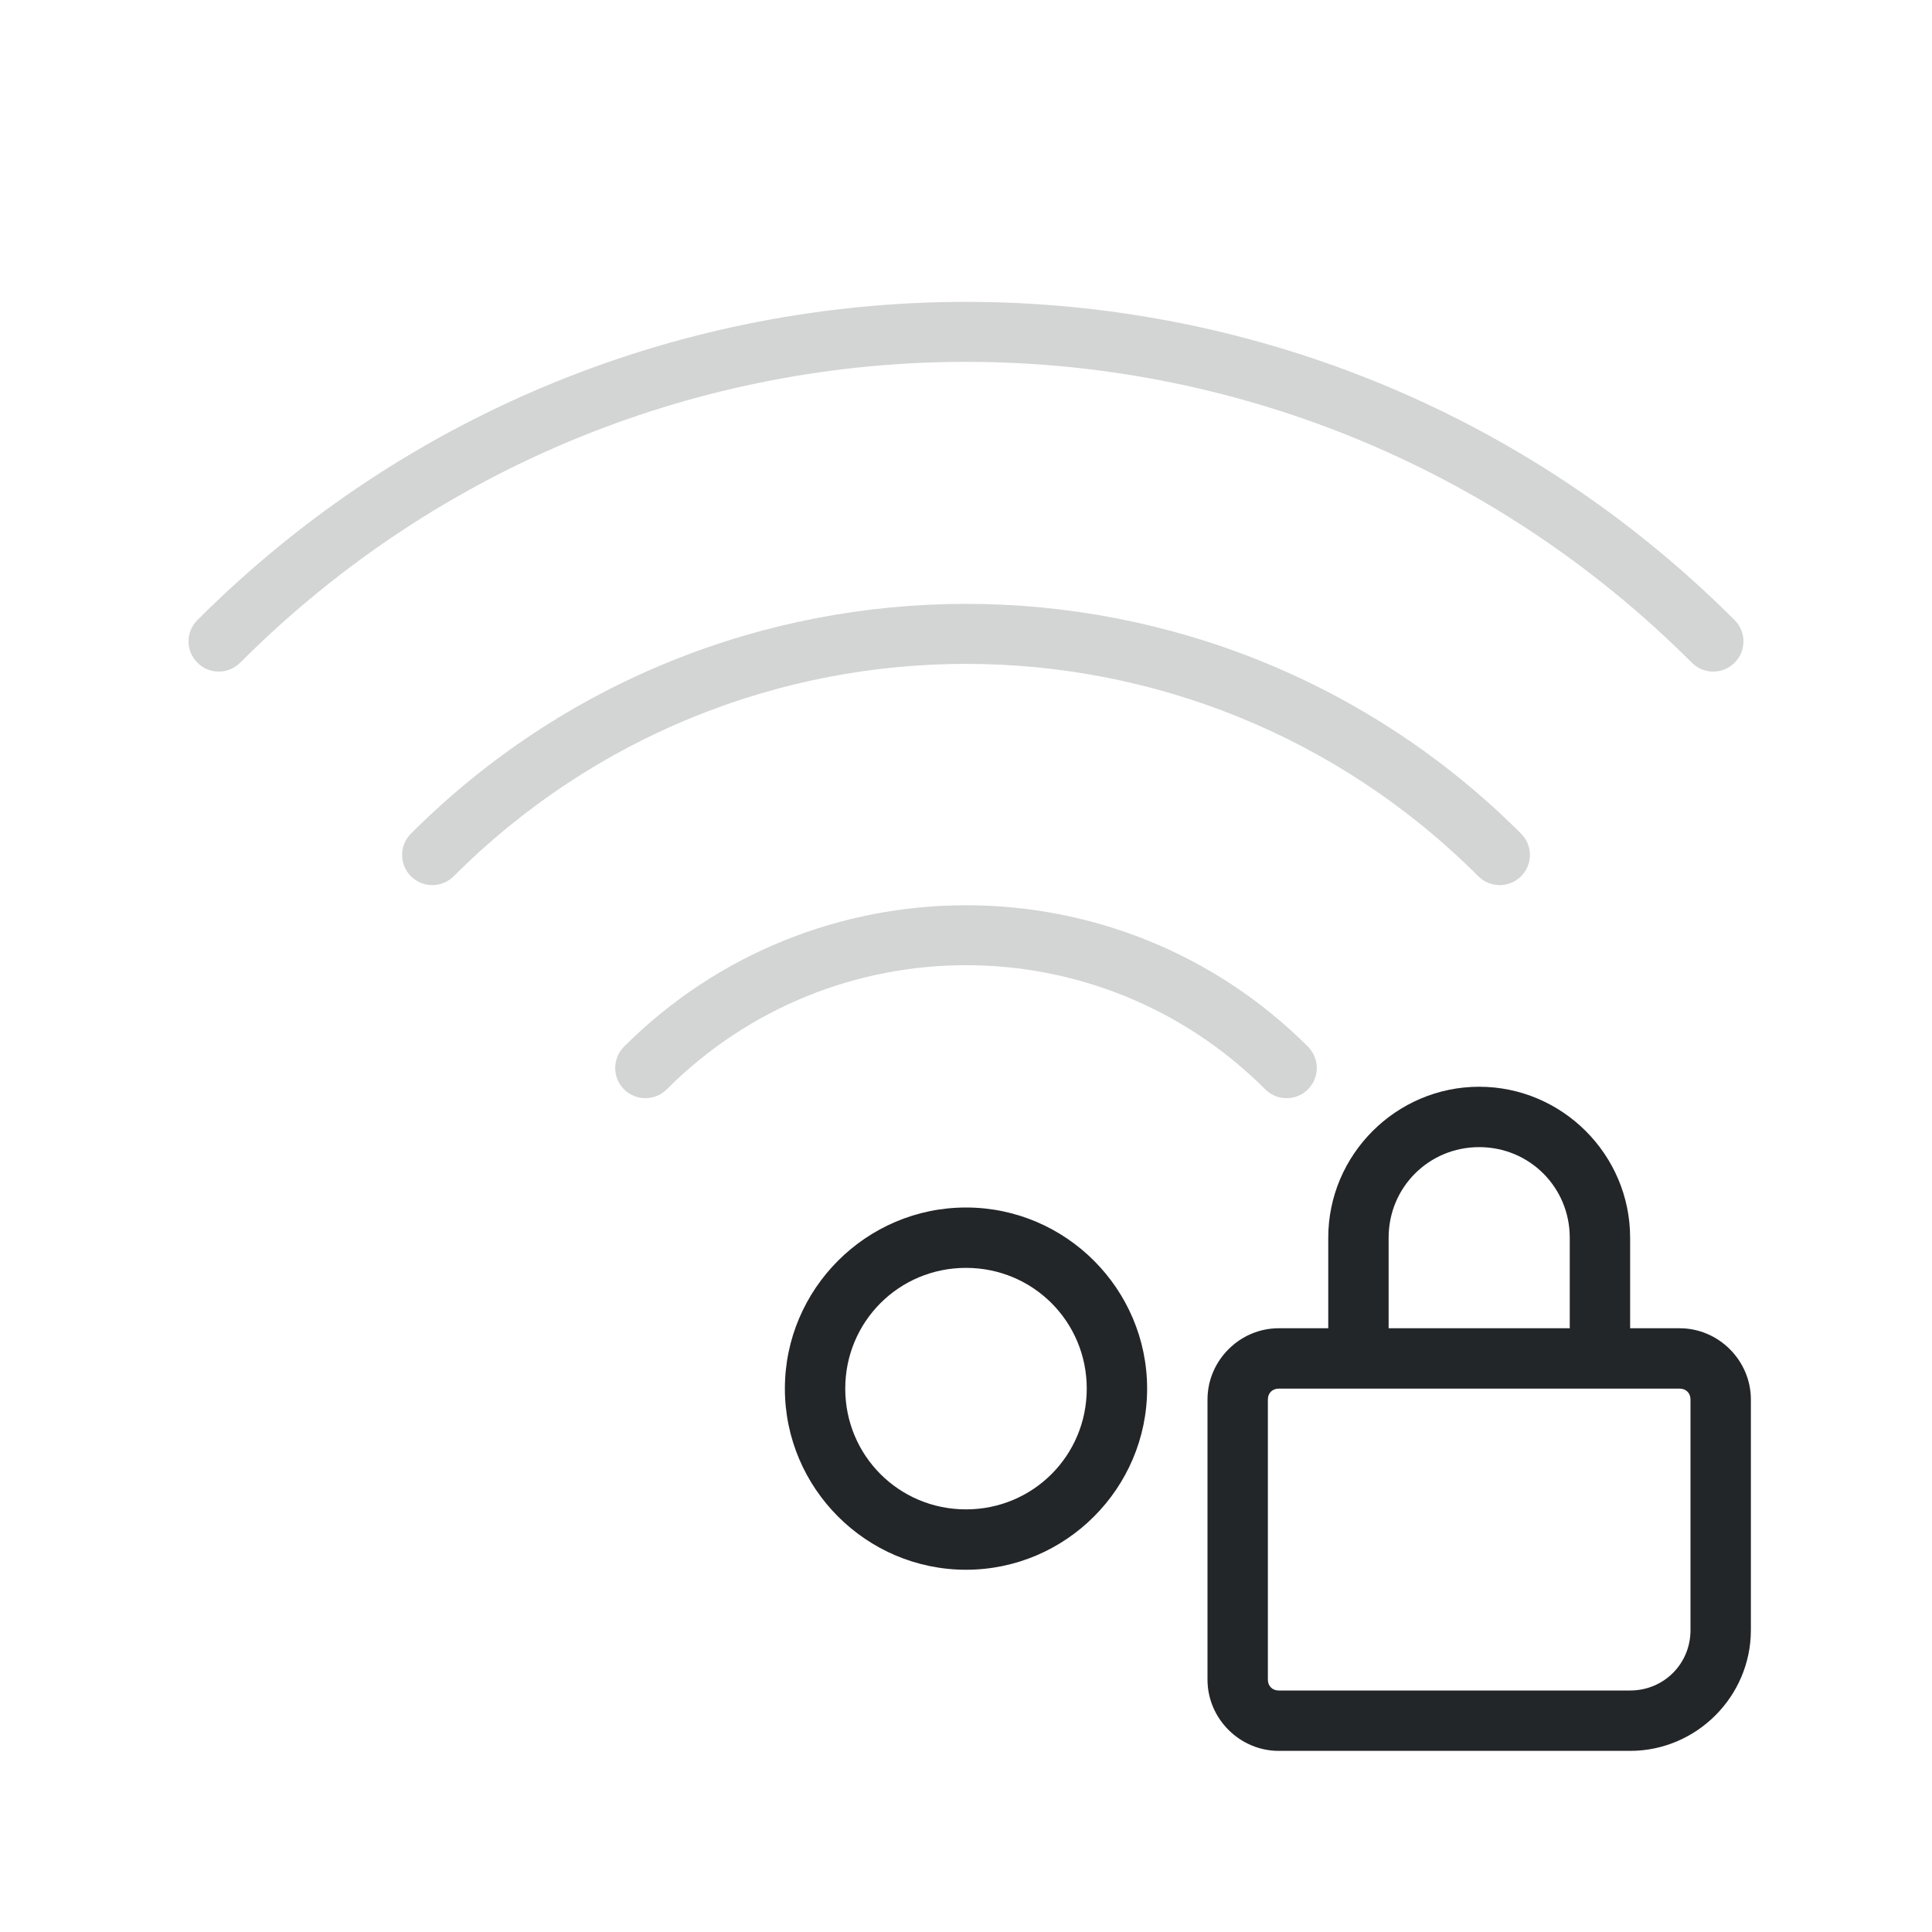
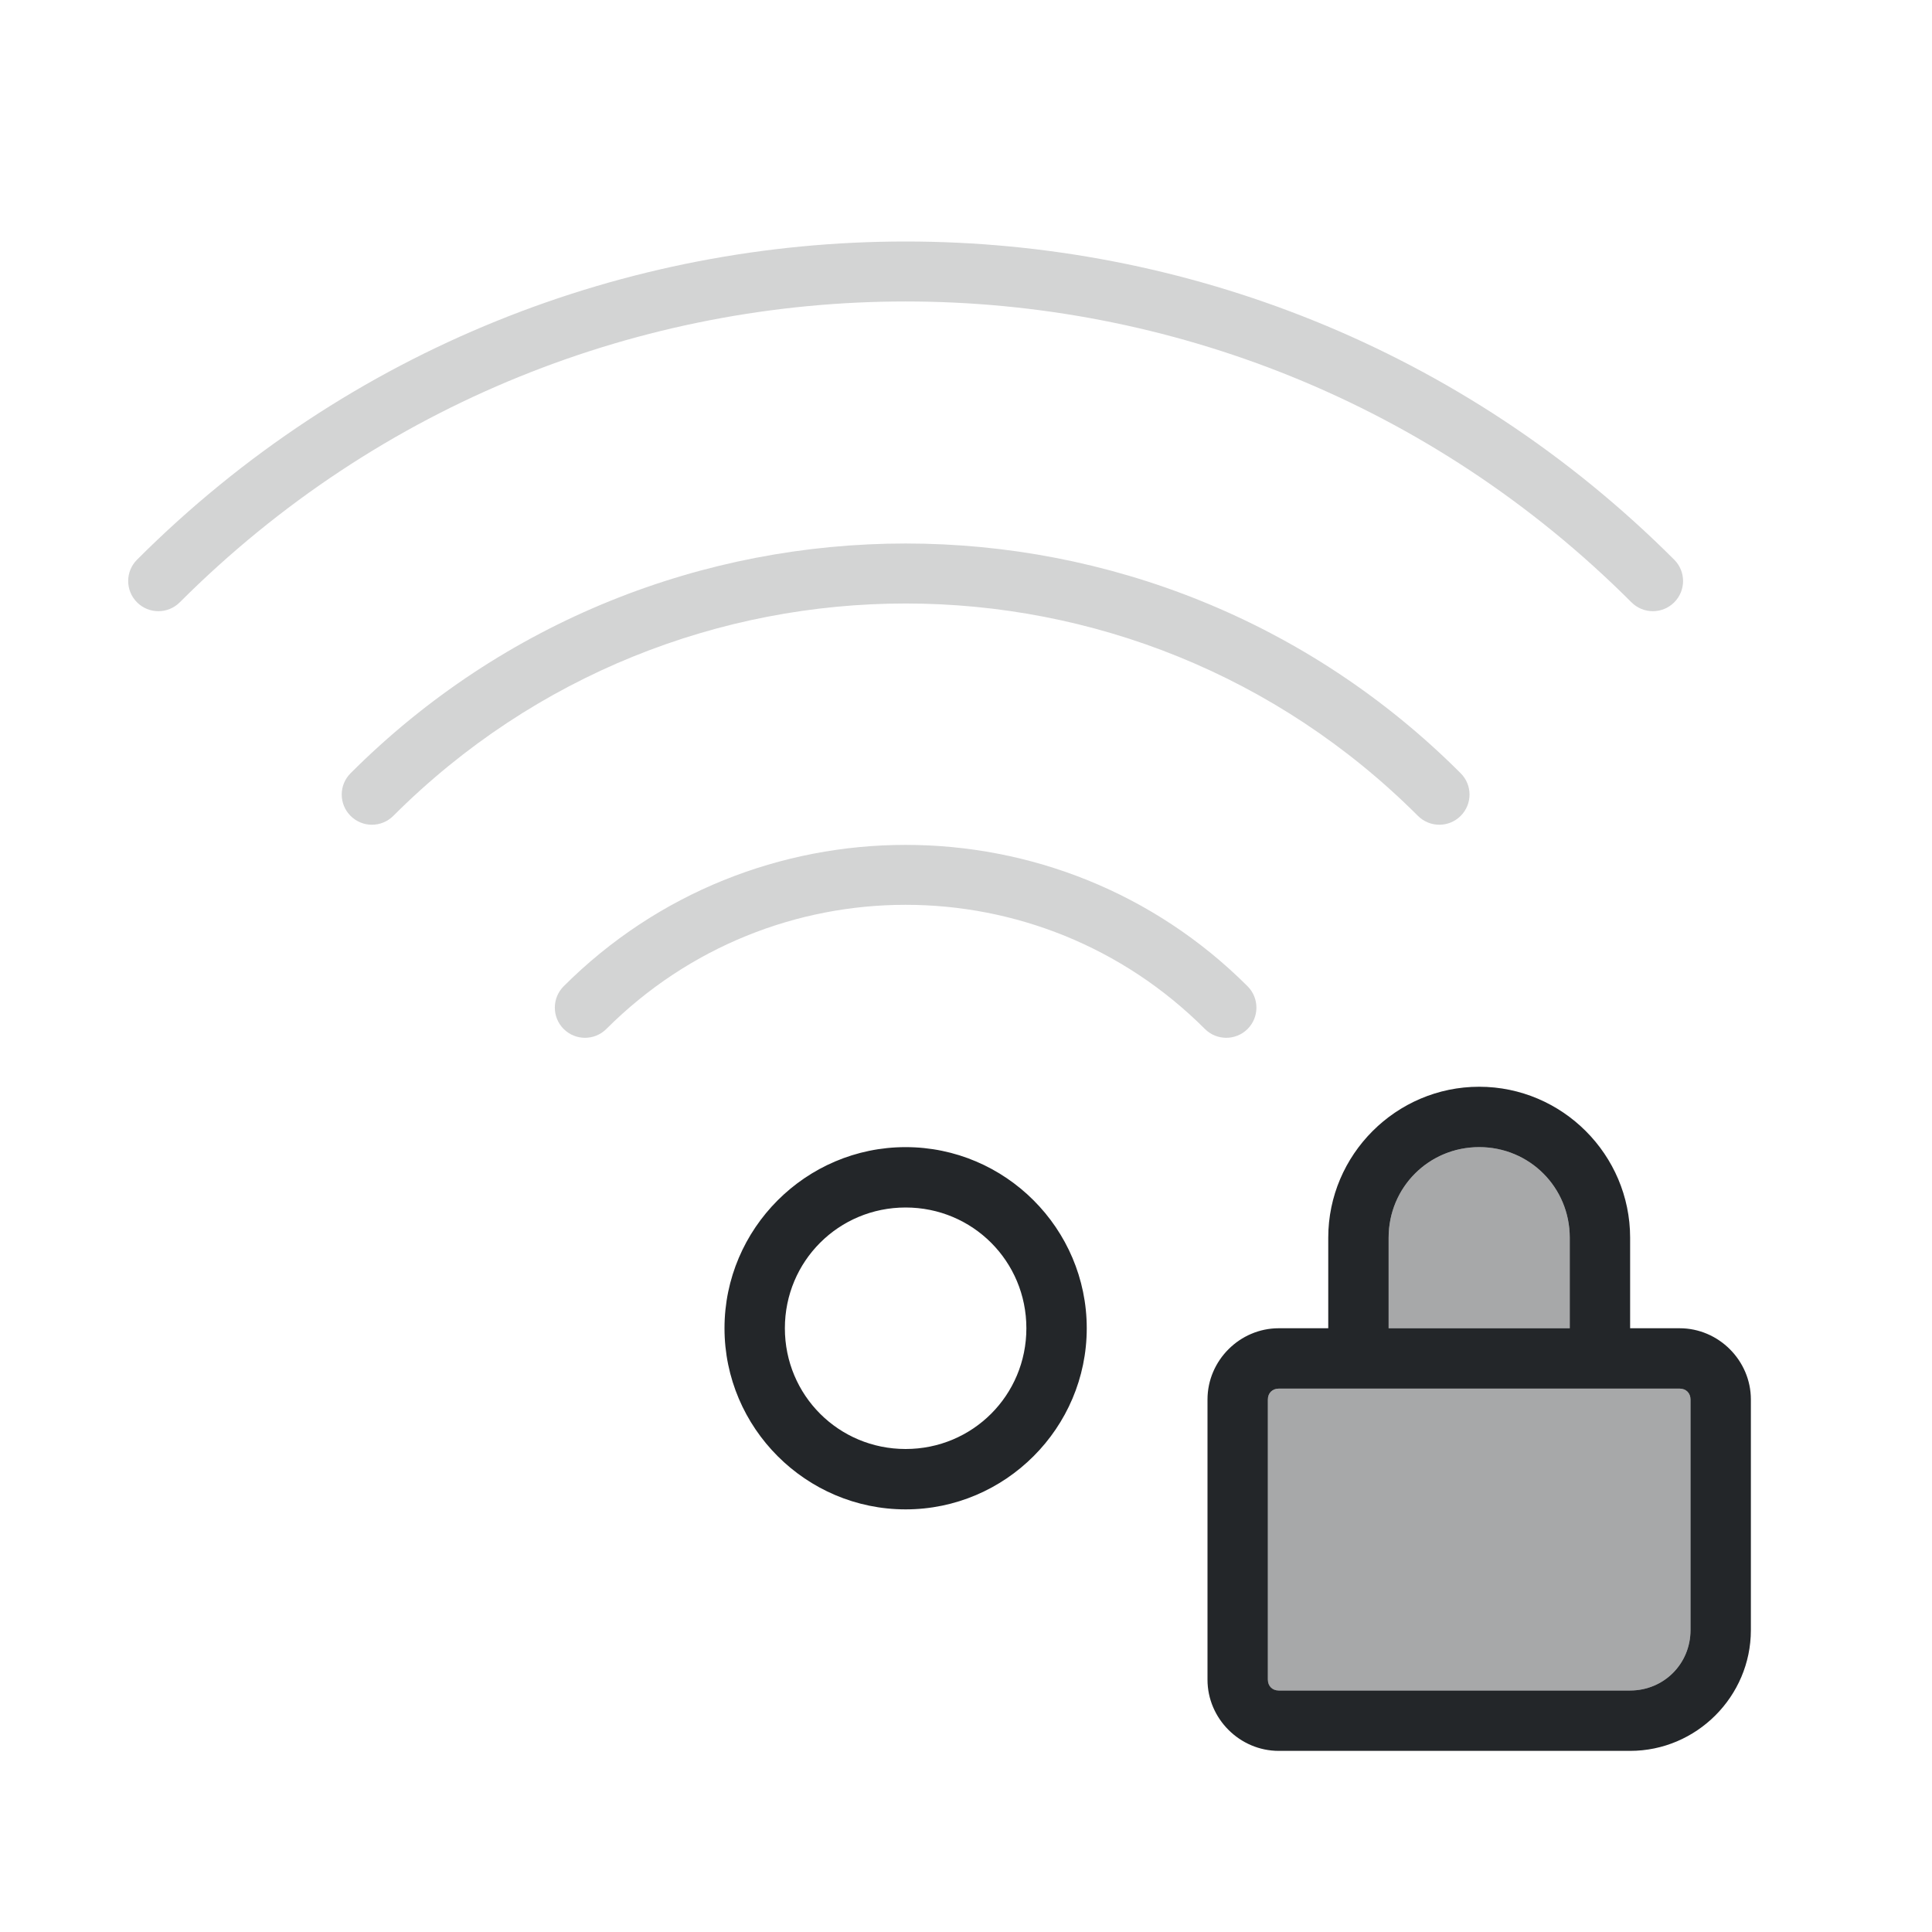
<svg xmlns="http://www.w3.org/2000/svg" height="32" width="32" version="1.1" id="svg1">
  <defs id="defs1">
    <style type="text/css" id="current-color-scheme">
            .ColorScheme-Text {
                color:#232629;
            }
        </style>
  </defs>
-   <path id="path1" style="fill:currentColor;opacity:0.2" class="ColorScheme-Text" d="M 16 5 C 11.391 5 6.783 6.756 3.27 10.27 C 3.074 10.465 3.074 10.781 3.27 10.977 C 3.465 11.172 3.781 11.172 3.977 10.977 C 10.621 4.332 21.379 4.332 28.023 10.977 C 28.219 11.172 28.535 11.172 28.73 10.977 C 28.926 10.781 28.926 10.465 28.73 10.27 C 25.217 6.756 20.609 5 16 5 z M 16 10.002 C 12.672 10.002 9.343 11.27 6.807 13.807 C 6.611 14.002 6.611 14.318 6.807 14.514 C 7.002 14.709 7.318 14.709 7.514 14.514 C 12.204 9.823 19.796 9.823 24.486 14.514 C 24.682 14.709 24.998 14.709 25.193 14.514 C 25.389 14.318 25.389 14.002 25.193 13.807 C 22.657 11.27 19.328 10.002 16 10.002 z M 16 14.994 C 13.949 14.994 11.898 15.774 10.336 17.336 C 10.141 17.531 10.141 17.848 10.336 18.043 C 10.531 18.238 10.848 18.238 11.043 18.043 C 13.785 15.301 18.215 15.301 20.957 18.043 C 21.152 18.238 21.469 18.238 21.664 18.043 C 21.859 17.848 21.859 17.531 21.664 17.336 C 20.102 15.774 18.051 14.994 16 14.994 z " />
-   <path style="fill:currentColor" class="ColorScheme-Text" d="M 24.5,18 C 23.125,18 22,19.125 22,20.5 V 22 H 21.18 C 20.534,22 20,22.534 20,23.18 v 4.641 C 20,28.466 20.534,29 21.18,29 H 27 c 1.099,0 2,-0.901 2,-2 V 23.18 C 29,22.534 28.466,22 27.82,22 H 27 V 20.5 C 27,19.125 25.875,18 24.5,18 Z m 0,1 c 0.834,0 1.5,0.666 1.5,1.5 V 22 H 23 V 20.5 C 23,19.666 23.666,19 24.5,19 Z M 16,20 c -1.651,0 -3,1.349 -3,3 0,1.651 1.349,3 3,3 1.651,0 3,-1.349 3,-3 0,-1.651 -1.349,-3 -3,-3 z m 0,1 c 1.11,0 2,0.89 2,2 0,1.11 -0.89,2 -2,2 -1.11,0 -2,-0.89 -2,-2 0,-1.11 0.89,-2 2,-2 z m 5.18,2 h 6.641 C 27.926,23 28,23.074 28,23.18 V 27 c 0,0.558 -0.442,1 -1,1 H 21.18 C 21.074,28 21,27.926 21,27.82 V 23.18 C 21,23.074 21.074,23 21.18,23 Z" id="path4" />
+   <path id="path1" style="fill:currentColor;opacity:0.2" class="ColorScheme-Text" d="M 15 4 C 10.391 4 5.783 5.756 2.27 9.27 C 2.074 9.465 2.074 9.781 2.27 9.977 C 2.465 10.172 2.781 10.172 2.977 9.977 C 9.621 3.332 20.379 3.332 27.023 9.977 C 27.219 10.172 27.535 10.172 27.73 9.977 C 27.926 9.781 27.926 9.465 27.73 9.27 C 24.217 5.756 19.609 4 15 4 z M 15 9.002 C 11.672 9.002 8.343 10.27 5.807 12.807 C 5.611 13.002 5.611 13.318 5.807 13.514 C 6.002 13.709 6.318 13.709 6.514 13.514 C 11.204 8.823 18.796 8.823 23.486 13.514 C 23.682 13.709 23.998 13.709 24.193 13.514 C 24.389 13.318 24.389 13.002 24.193 12.807 C 21.657 10.27 18.328 9.002 15 9.002 z M 15 13.994 C 12.949 13.994 10.898 14.774 9.336 16.336 C 9.141 16.531 9.141 16.848 9.336 17.043 C 9.531 17.238 9.848 17.238 10.043 17.043 C 12.785 14.301 17.215 14.301 19.957 17.043 C 20.152 17.238 20.469 17.238 20.664 17.043 C 20.859 16.848 20.859 16.531 20.664 16.336 C 19.102 14.774 17.051 13.994 15 13.994 z " />
+   <path style="fill:currentColor;opacity:0.4" class="ColorScheme-Text" d="m 24.5,19 c 0.834,0 1.5,0.666 1.5,1.5 V 22 H 23 V 20.5 C 23,19.666 23.666,19 24.5,19 Z m -3.32,4 h 6.641 C 27.926,23 28,23.074 28,23.18 V 27 c 0,0.558 -0.442,1 -1,1 H 21.18 C 21.074,28 21,27.926 21,27.82 V 23.18 C 21,23.074 21.074,23 21.18,23 Z" id="path2" />
+   <path style="fill:currentColor" class="ColorScheme-Text" d="M 24.5,18 C 23.125,18 22,19.125 22,20.5 V 22 H 21.18 C 20.534,22 20,22.534 20,23.18 v 4.641 C 20,28.466 20.534,29 21.18,29 H 27 c 1.099,0 2,-0.901 2,-2 V 23.18 C 29,22.534 28.466,22 27.82,22 H 27 V 20.5 C 27,19.125 25.875,18 24.5,18 Z m 0,1 c 0.834,0 1.5,0.666 1.5,1.5 V 22 H 23 V 20.5 C 23,19.666 23.666,19 24.5,19 Z M 15,19 c -1.651,0 -3,1.349 -3,3 0,1.651 1.349,3 3,3 1.651,0 3,-1.349 3,-3 0,-1.651 -1.349,-3 -3,-3 z m 0,1 c 1.11,0 2,0.89 2,2 0,1.11 -0.89,2 -2,2 -1.11,0 -2,-0.89 -2,-2 0,-1.11 0.89,-2 2,-2 z m 6.18,3 h 6.641 C 27.926,23 28,23.074 28,23.18 V 27 c 0,0.558 -0.442,1 -1,1 H 21.18 C 21.074,28 21,27.926 21,27.82 V 23.18 C 21,23.074 21.074,23 21.18,23 Z" id="path5" />
</svg>
